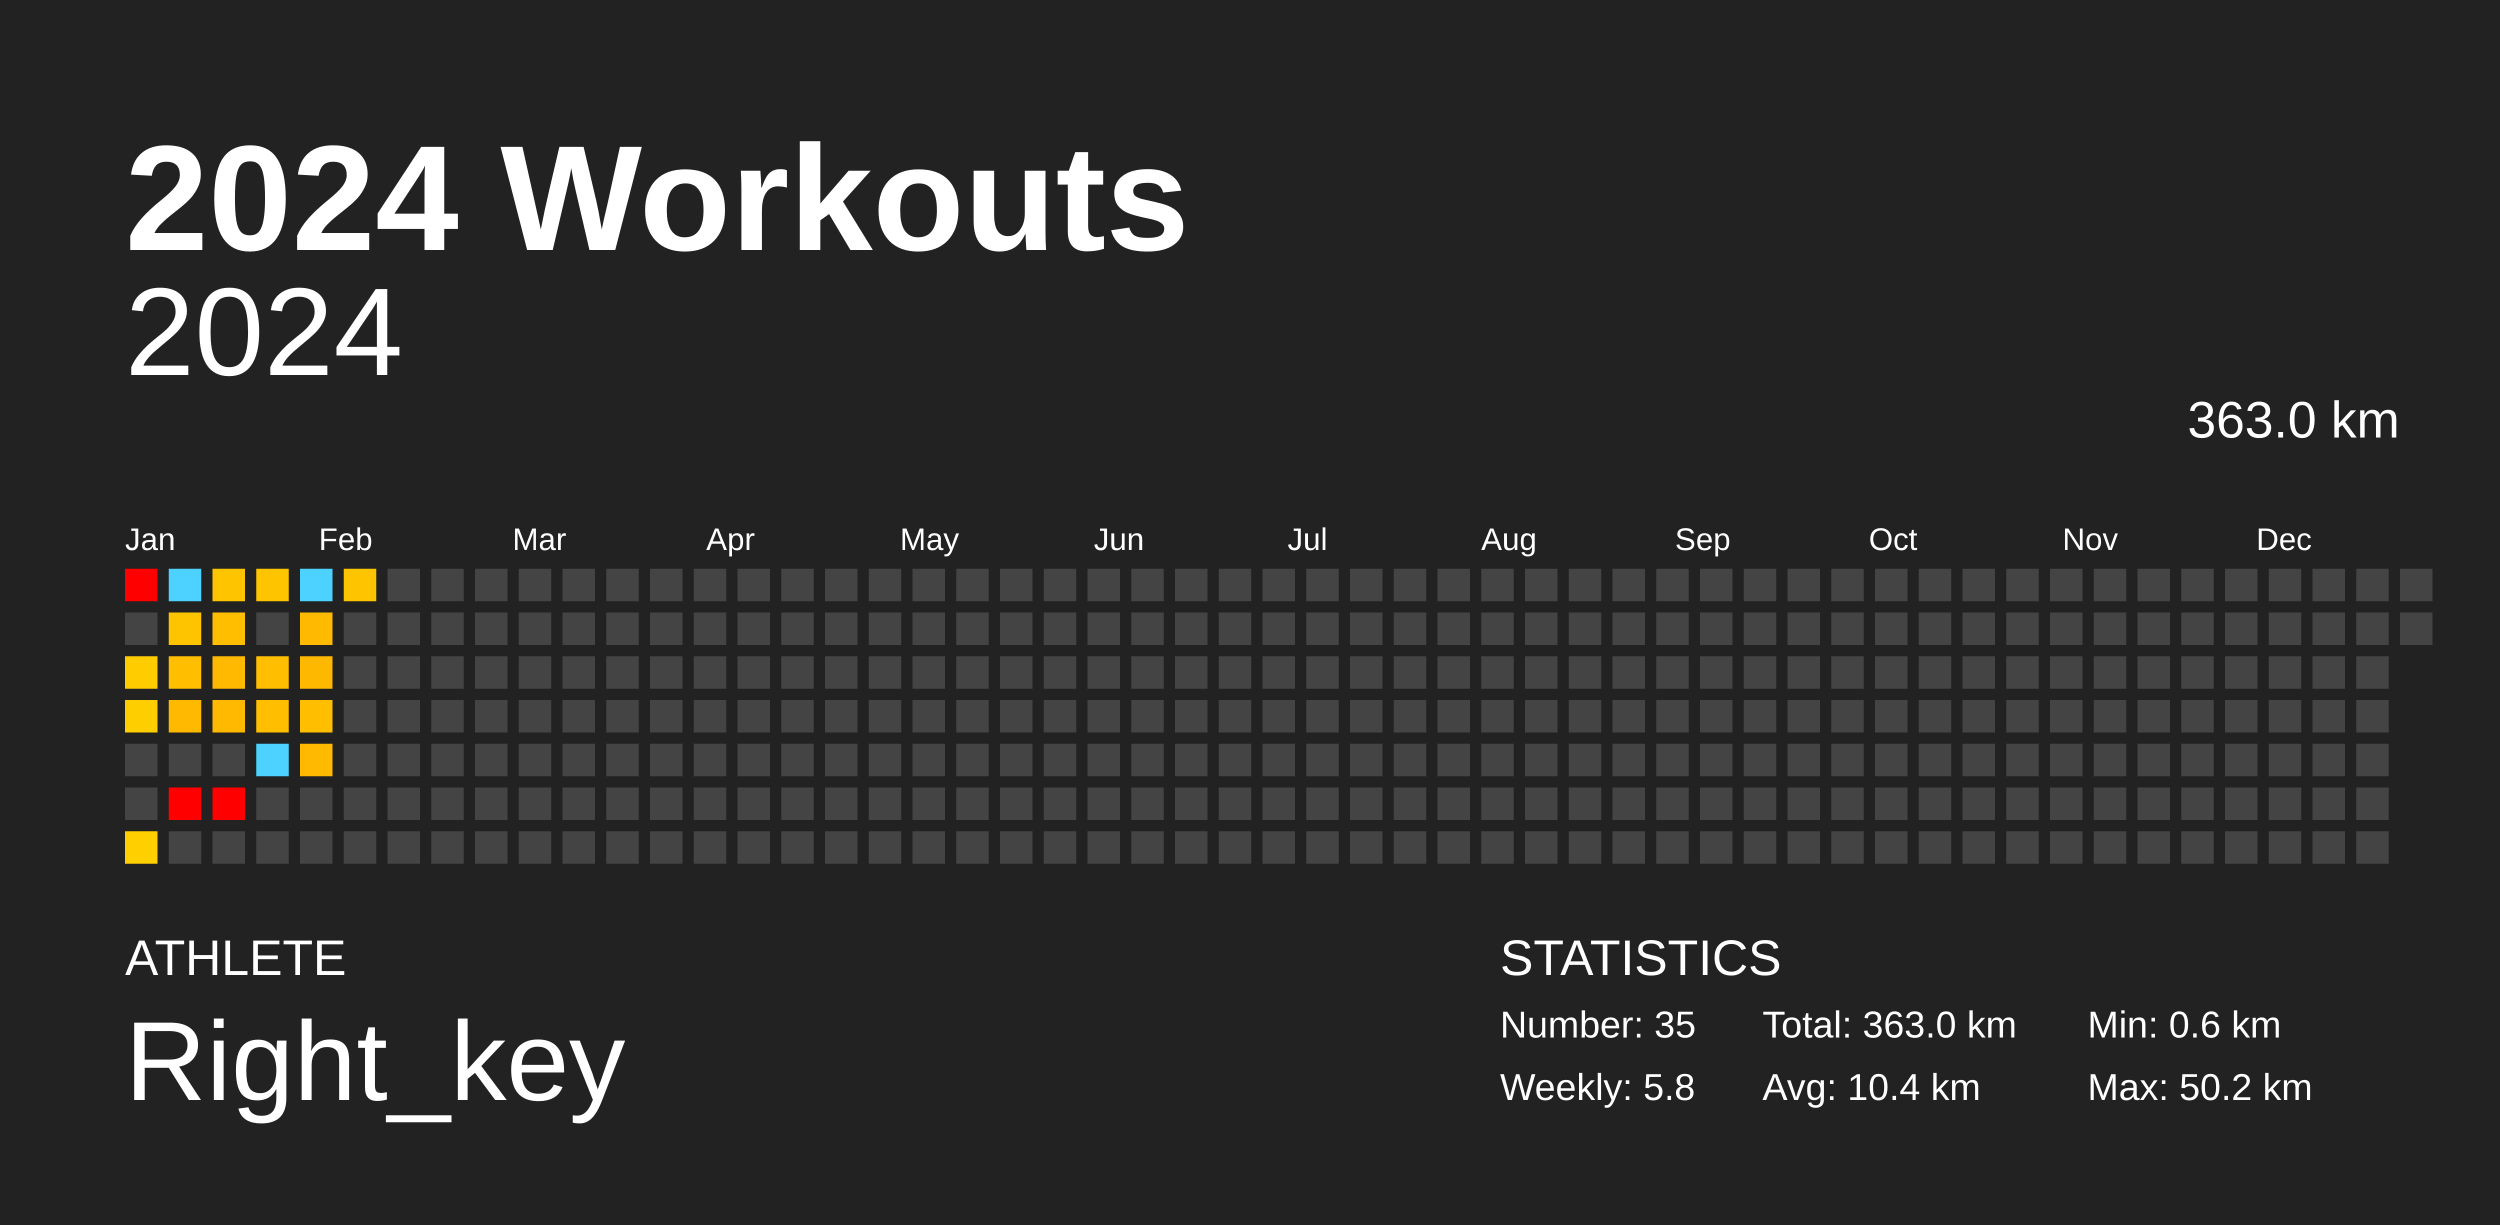
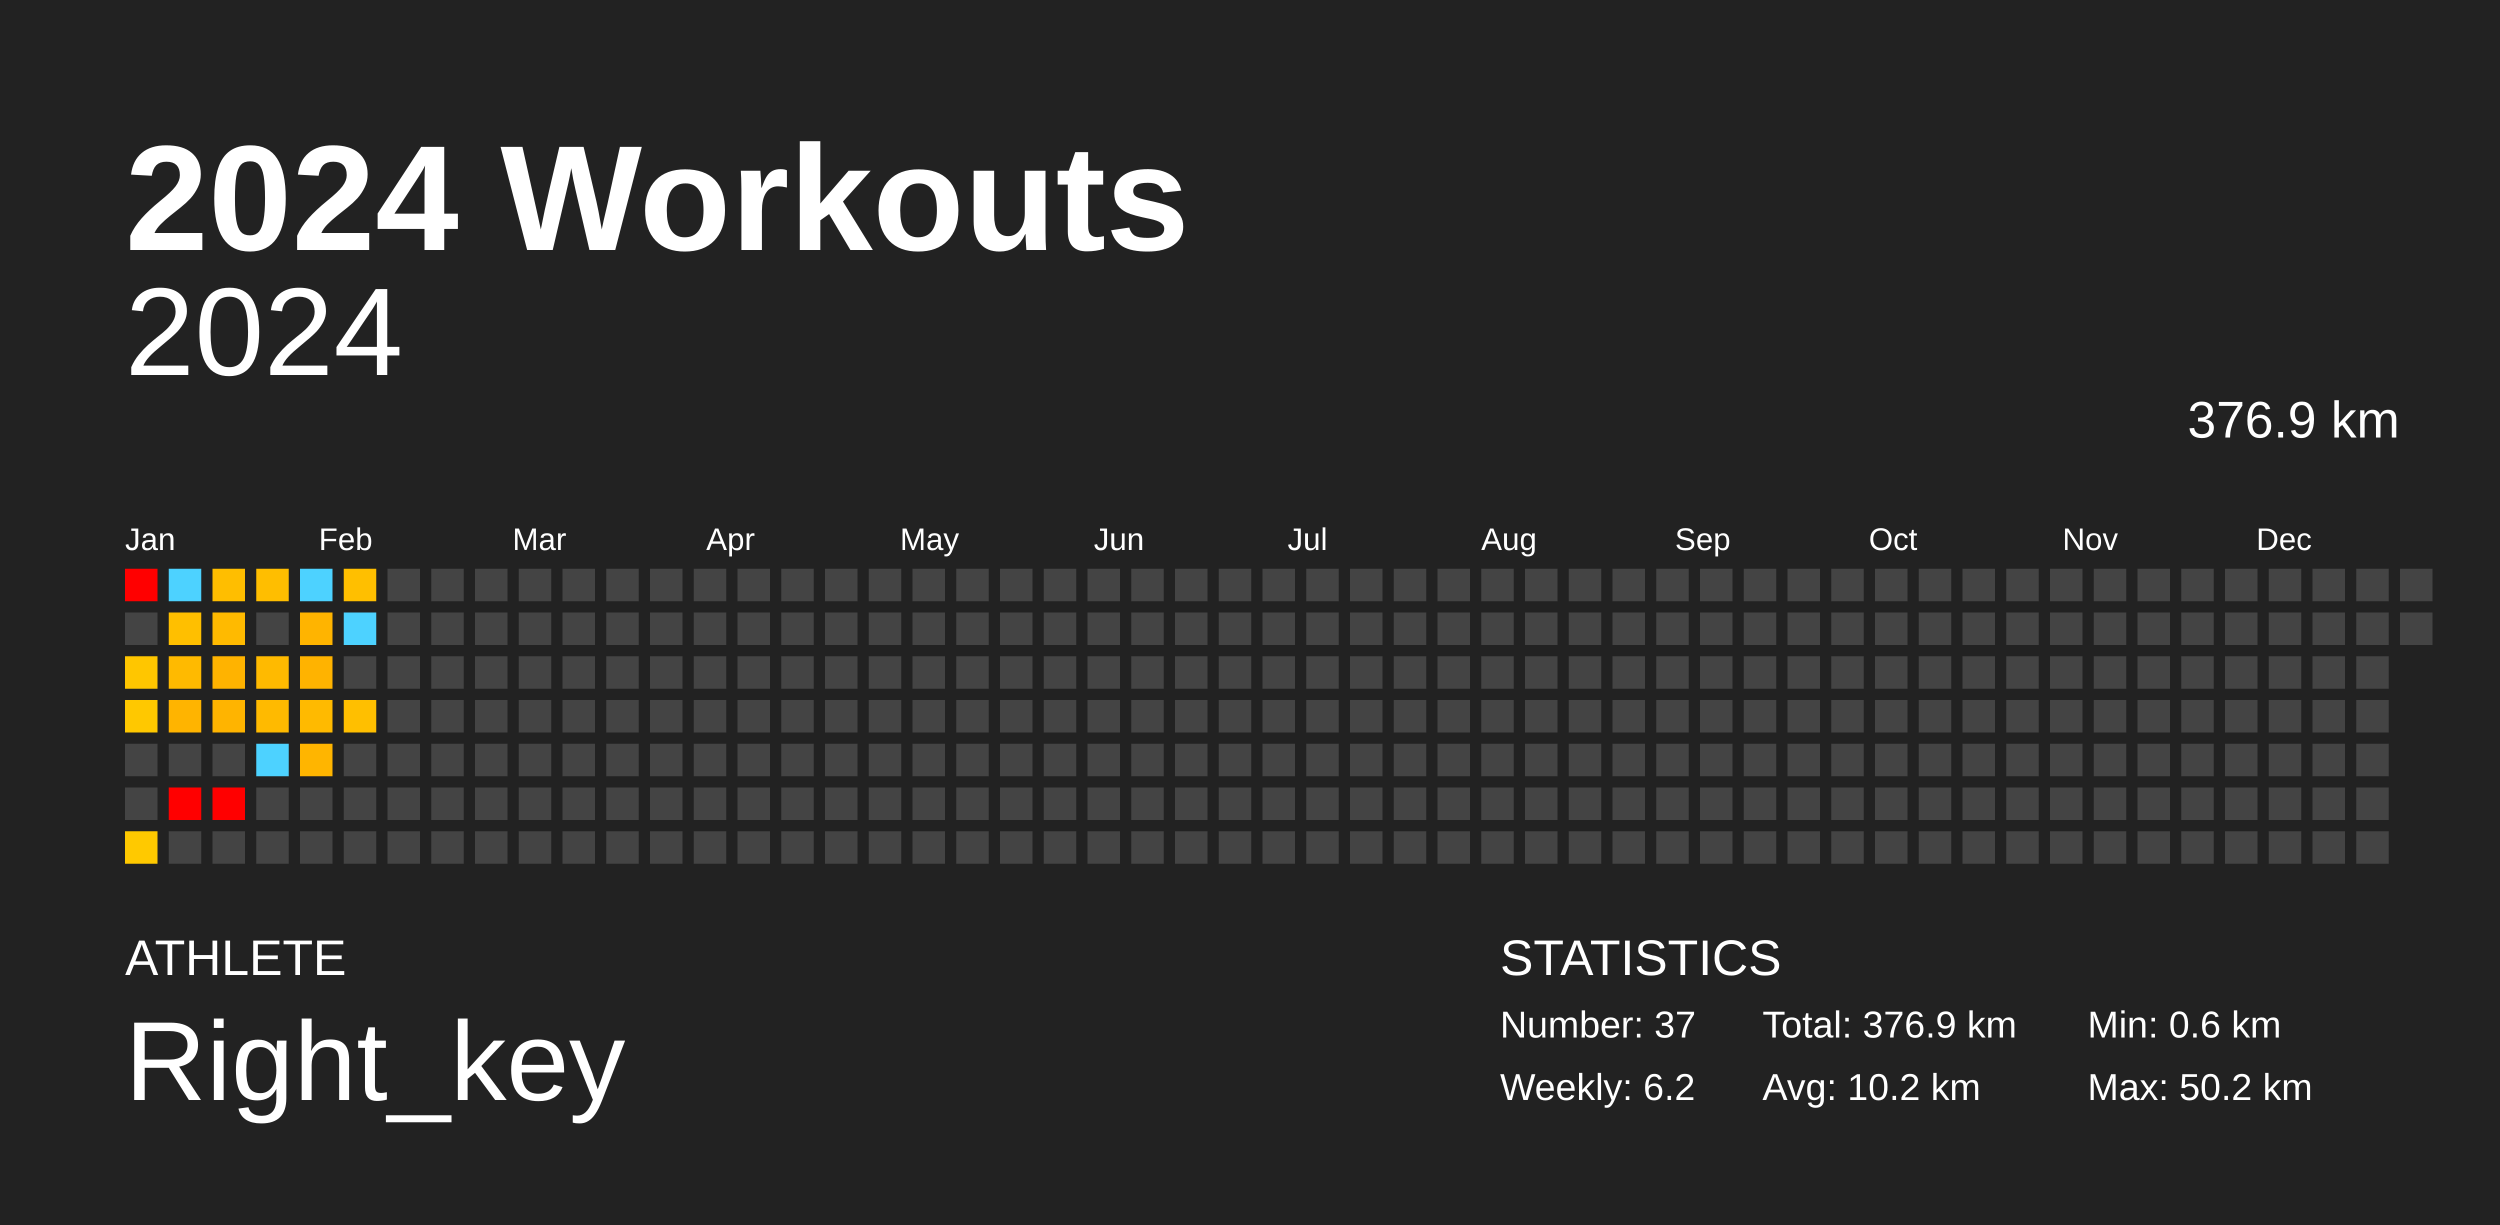
<svg xmlns="http://www.w3.org/2000/svg" baseProfile="full" height="98mm" version="1.1" viewBox="0,0,200,98" width="200mm">
  <defs />
  <rect fill="#222222" height="98" width="200" x="0" y="0" />
  <text fill="#FFFFFF" style="font-size:12px; font-family:Arial; font-weight:bold;" x="10" y="20">2024 Workouts</text>
  <text fill="#FFFFFF" style="font-size:4px; font-family:Arial" x="10" y="78">ATHLETE</text>
  <text fill="#FFFFFF" style="font-size:9px; font-family:Arial" x="10" y="88">Right_key</text>
  <text fill="#FFFFFF" style="font-size:4px; font-family:Arial" x="120" y="78">STATISTICS</text>
-   <text fill="#FFFFFF" style="font-size:3px; font-family:Arial" x="120" y="83">Number: 35</text>
-   <text fill="#FFFFFF" style="font-size:3px; font-family:Arial" x="120" y="88">Weekly: 5.8</text>
-   <text fill="#FFFFFF" style="font-size:3px; font-family:Arial" x="141" y="83">Total: 363.0 km</text>
-   <text fill="#FFFFFF" style="font-size:3px; font-family:Arial" x="141" y="88">Avg: 10.4 km</text>
+   <text fill="#FFFFFF" style="font-size:3px; font-family:Arial" x="120" y="83">Number: 37</text>
+   <text fill="#FFFFFF" style="font-size:3px; font-family:Arial" x="120" y="88">Weekly: 6.2</text>
+   <text fill="#FFFFFF" style="font-size:3px; font-family:Arial" x="141" y="83">Total: 376.9 km</text>
+   <text fill="#FFFFFF" style="font-size:3px; font-family:Arial" x="141" y="88">Avg: 10.2 km</text>
  <text fill="#FFFFFF" style="font-size:3px; font-family:Arial" x="167" y="83">Min: 0.6 km</text>
  <text fill="#FFFFFF" style="font-size:3px; font-family:Arial" x="167" y="88">Max: 50.2 km</text>
  <text alignment-baseline="hanging" fill="#FFFFFF" style="font-size:10.0px; font-family:Arial;" x="10" y="30">2024</text>
-   <text alignment-baseline="hanging" fill="#FFFFFF" style="font-size:4.125px; font-family:Arial;" x="175" y="35">363.0 km</text>
+   <text alignment-baseline="hanging" fill="#FFFFFF" style="font-size:4.125px; font-family:Arial;" x="175" y="35">376.9 km</text>
  <text fill="#FFFFFF" style="font-size:2.5px; font-family:Arial" x="10.0" y="44">Jan</text>
  <text fill="#FFFFFF" style="font-size:2.5px; font-family:Arial" x="25.5" y="44">Feb</text>
  <text fill="#FFFFFF" style="font-size:2.5px; font-family:Arial" x="41.0" y="44">Mar</text>
  <text fill="#FFFFFF" style="font-size:2.5px; font-family:Arial" x="56.5" y="44">Apr</text>
  <text fill="#FFFFFF" style="font-size:2.5px; font-family:Arial" x="72.0" y="44">May</text>
  <text fill="#FFFFFF" style="font-size:2.5px; font-family:Arial" x="87.5" y="44">Jun</text>
  <text fill="#FFFFFF" style="font-size:2.5px; font-family:Arial" x="103.0" y="44">Jul</text>
  <text fill="#FFFFFF" style="font-size:2.5px; font-family:Arial" x="118.5" y="44">Aug</text>
  <text fill="#FFFFFF" style="font-size:2.5px; font-family:Arial" x="134.0" y="44">Sep</text>
  <text fill="#FFFFFF" style="font-size:2.5px; font-family:Arial" x="149.5" y="44">Oct</text>
  <text fill="#FFFFFF" style="font-size:2.5px; font-family:Arial" x="165.0" y="44">Nov</text>
  <text fill="#FFFFFF" style="font-size:2.5px; font-family:Arial" x="180.5" y="44">Dec</text>
  <rect fill="red" height="2.6" width="2.6" x="10.0" y="45.5" />
  <rect fill="#444444" height="2.6" width="2.6" x="10.0" y="49.0" />
-   <rect fill="#ffcc00" height="2.6" width="2.6" x="10.0" y="52.5" />
-   <rect fill="#ffce00" height="2.6" width="2.6" x="10.0" y="56.0" />
+   <rect fill="#ffc600" height="2.6" width="2.6" x="10.0" y="52.5" />
+   <rect fill="#ffc800" height="2.6" width="2.6" x="10.0" y="56.0" />
  <rect fill="#444444" height="2.6" width="2.6" x="10.0" y="59.5" />
  <rect fill="#444444" height="2.6" width="2.6" x="10.0" y="63.0" />
-   <rect fill="#ffcf00" height="2.6" width="2.6" x="10.0" y="66.5" />
+   <rect fill="#ffc900" height="2.6" width="2.6" x="10.0" y="66.5" />
  <rect fill="#4dd2ff" height="2.6" width="2.6" x="13.5" y="45.5" />
-   <rect fill="#ffc400" height="2.6" width="2.6" x="13.5" y="49.0" />
-   <rect fill="#ffbf00" height="2.6" width="2.6" x="13.5" y="52.5" />
-   <rect fill="#ffba00" height="2.6" width="2.6" x="13.5" y="56.0" />
+   <rect fill="#ffbf00" height="2.6" width="2.6" x="13.5" y="49.0" />
+   <rect fill="#ffba00" height="2.6" width="2.6" x="13.5" y="52.5" />
+   <rect fill="#ffb400" height="2.6" width="2.6" x="13.5" y="56.0" />
  <rect fill="#444444" height="2.6" width="2.6" x="13.5" y="59.5" />
  <rect fill="red" height="2.6" width="2.6" x="13.5" y="63.0" />
  <rect fill="#444444" height="2.6" width="2.6" x="13.5" y="66.5" />
-   <rect fill="#ffc400" height="2.6" width="2.6" x="17.0" y="45.5" />
-   <rect fill="#ffbf00" height="2.6" width="2.6" x="17.0" y="49.0" />
-   <rect fill="#ffb900" height="2.6" width="2.6" x="17.0" y="52.5" />
-   <rect fill="#ffb900" height="2.6" width="2.6" x="17.0" y="56.0" />
+   <rect fill="#ffbe00" height="2.6" width="2.6" x="17.0" y="45.5" />
+   <rect fill="#ffba00" height="2.6" width="2.6" x="17.0" y="49.0" />
+   <rect fill="#ffb300" height="2.6" width="2.6" x="17.0" y="52.5" />
+   <rect fill="#ffb400" height="2.6" width="2.6" x="17.0" y="56.0" />
  <rect fill="#444444" height="2.6" width="2.6" x="17.0" y="59.5" />
  <rect fill="red" height="2.6" width="2.6" x="17.0" y="63.0" />
  <rect fill="#444444" height="2.6" width="2.6" x="17.0" y="66.5" />
-   <rect fill="#ffc400" height="2.6" width="2.6" x="20.5" y="45.5" />
+   <rect fill="#ffbe00" height="2.6" width="2.6" x="20.5" y="45.5" />
  <rect fill="#444444" height="2.6" width="2.6" x="20.5" y="49.0" />
-   <rect fill="#ffbf00" height="2.6" width="2.6" x="20.5" y="52.5" />
-   <rect fill="#ffbf00" height="2.6" width="2.6" x="20.5" y="56.0" />
+   <rect fill="#ffba00" height="2.6" width="2.6" x="20.5" y="52.5" />
+   <rect fill="#ffba00" height="2.6" width="2.6" x="20.5" y="56.0" />
  <rect fill="#4dd2ff" height="2.6" width="2.6" x="20.5" y="59.5" />
  <rect fill="#444444" height="2.6" width="2.6" x="20.5" y="63.0" />
  <rect fill="#444444" height="2.6" width="2.6" x="20.5" y="66.5" />
  <rect fill="#4dd2ff" height="2.6" width="2.6" x="24.0" y="45.5" />
-   <rect fill="#ffba00" height="2.6" width="2.6" x="24.0" y="49.0" />
-   <rect fill="#ffb800" height="2.6" width="2.6" x="24.0" y="52.5" />
-   <rect fill="#ffbf00" height="2.6" width="2.6" x="24.0" y="56.0" />
-   <rect fill="#ffba00" height="2.6" width="2.6" x="24.0" y="59.5" />
+   <rect fill="#ffb400" height="2.6" width="2.6" x="24.0" y="49.0" />
+   <rect fill="#ffb300" height="2.6" width="2.6" x="24.0" y="52.5" />
+   <rect fill="#ffba00" height="2.6" width="2.6" x="24.0" y="56.0" />
+   <rect fill="#ffb500" height="2.6" width="2.6" x="24.0" y="59.5" />
  <rect fill="#444444" height="2.6" width="2.6" x="24.0" y="63.0" />
  <rect fill="#444444" height="2.6" width="2.6" x="24.0" y="66.5" />
-   <rect fill="#ffc400" height="2.6" width="2.6" x="27.5" y="45.5" />
-   <rect fill="#444444" height="2.6" width="2.6" x="27.5" y="49.0" />
+   <rect fill="#ffbf00" height="2.6" width="2.6" x="27.5" y="45.5" />
+   <rect fill="#4dd2ff" height="2.6" width="2.6" x="27.5" y="49.0" />
  <rect fill="#444444" height="2.6" width="2.6" x="27.5" y="52.5" />
-   <rect fill="#444444" height="2.6" width="2.6" x="27.5" y="56.0" />
+   <rect fill="#ffbf00" height="2.6" width="2.6" x="27.5" y="56.0" />
  <rect fill="#444444" height="2.6" width="2.6" x="27.5" y="59.5" />
  <rect fill="#444444" height="2.6" width="2.6" x="27.5" y="63.0" />
  <rect fill="#444444" height="2.6" width="2.6" x="27.5" y="66.5" />
  <rect fill="#444444" height="2.6" width="2.6" x="31.0" y="45.5" />
  <rect fill="#444444" height="2.6" width="2.6" x="31.0" y="49.0" />
  <rect fill="#444444" height="2.6" width="2.6" x="31.0" y="52.5" />
  <rect fill="#444444" height="2.6" width="2.6" x="31.0" y="56.0" />
  <rect fill="#444444" height="2.6" width="2.6" x="31.0" y="59.5" />
  <rect fill="#444444" height="2.6" width="2.6" x="31.0" y="63.0" />
  <rect fill="#444444" height="2.6" width="2.6" x="31.0" y="66.5" />
  <rect fill="#444444" height="2.6" width="2.6" x="34.5" y="45.5" />
  <rect fill="#444444" height="2.6" width="2.6" x="34.5" y="49.0" />
  <rect fill="#444444" height="2.6" width="2.6" x="34.5" y="52.5" />
  <rect fill="#444444" height="2.6" width="2.6" x="34.5" y="56.0" />
  <rect fill="#444444" height="2.6" width="2.6" x="34.5" y="59.5" />
  <rect fill="#444444" height="2.6" width="2.6" x="34.5" y="63.0" />
  <rect fill="#444444" height="2.6" width="2.6" x="34.5" y="66.5" />
  <rect fill="#444444" height="2.6" width="2.6" x="38.0" y="45.5" />
  <rect fill="#444444" height="2.6" width="2.6" x="38.0" y="49.0" />
  <rect fill="#444444" height="2.6" width="2.6" x="38.0" y="52.5" />
  <rect fill="#444444" height="2.6" width="2.6" x="38.0" y="56.0" />
  <rect fill="#444444" height="2.6" width="2.6" x="38.0" y="59.5" />
  <rect fill="#444444" height="2.6" width="2.6" x="38.0" y="63.0" />
  <rect fill="#444444" height="2.6" width="2.6" x="38.0" y="66.5" />
  <rect fill="#444444" height="2.6" width="2.6" x="41.5" y="45.5" />
  <rect fill="#444444" height="2.6" width="2.6" x="41.5" y="49.0" />
  <rect fill="#444444" height="2.6" width="2.6" x="41.5" y="52.5" />
  <rect fill="#444444" height="2.6" width="2.6" x="41.5" y="56.0" />
  <rect fill="#444444" height="2.6" width="2.6" x="41.5" y="59.5" />
  <rect fill="#444444" height="2.6" width="2.6" x="41.5" y="63.0" />
  <rect fill="#444444" height="2.6" width="2.6" x="41.5" y="66.5" />
  <rect fill="#444444" height="2.6" width="2.6" x="45.0" y="45.5" />
  <rect fill="#444444" height="2.6" width="2.6" x="45.0" y="49.0" />
  <rect fill="#444444" height="2.6" width="2.6" x="45.0" y="52.5" />
  <rect fill="#444444" height="2.6" width="2.6" x="45.0" y="56.0" />
  <rect fill="#444444" height="2.6" width="2.6" x="45.0" y="59.5" />
  <rect fill="#444444" height="2.6" width="2.6" x="45.0" y="63.0" />
  <rect fill="#444444" height="2.6" width="2.6" x="45.0" y="66.5" />
  <rect fill="#444444" height="2.6" width="2.6" x="48.5" y="45.5" />
  <rect fill="#444444" height="2.6" width="2.6" x="48.5" y="49.0" />
  <rect fill="#444444" height="2.6" width="2.6" x="48.5" y="52.5" />
  <rect fill="#444444" height="2.6" width="2.6" x="48.5" y="56.0" />
  <rect fill="#444444" height="2.6" width="2.6" x="48.5" y="59.5" />
  <rect fill="#444444" height="2.6" width="2.6" x="48.5" y="63.0" />
  <rect fill="#444444" height="2.6" width="2.6" x="48.5" y="66.5" />
  <rect fill="#444444" height="2.6" width="2.6" x="52.0" y="45.5" />
  <rect fill="#444444" height="2.6" width="2.6" x="52.0" y="49.0" />
  <rect fill="#444444" height="2.6" width="2.6" x="52.0" y="52.5" />
  <rect fill="#444444" height="2.6" width="2.6" x="52.0" y="56.0" />
  <rect fill="#444444" height="2.6" width="2.6" x="52.0" y="59.5" />
  <rect fill="#444444" height="2.6" width="2.6" x="52.0" y="63.0" />
  <rect fill="#444444" height="2.6" width="2.6" x="52.0" y="66.5" />
  <rect fill="#444444" height="2.6" width="2.6" x="55.5" y="45.5" />
  <rect fill="#444444" height="2.6" width="2.6" x="55.5" y="49.0" />
  <rect fill="#444444" height="2.6" width="2.6" x="55.5" y="52.5" />
  <rect fill="#444444" height="2.6" width="2.6" x="55.5" y="56.0" />
  <rect fill="#444444" height="2.6" width="2.6" x="55.5" y="59.5" />
  <rect fill="#444444" height="2.6" width="2.6" x="55.5" y="63.0" />
  <rect fill="#444444" height="2.6" width="2.6" x="55.5" y="66.5" />
  <rect fill="#444444" height="2.6" width="2.6" x="59.0" y="45.5" />
  <rect fill="#444444" height="2.6" width="2.6" x="59.0" y="49.0" />
  <rect fill="#444444" height="2.6" width="2.6" x="59.0" y="52.5" />
  <rect fill="#444444" height="2.6" width="2.6" x="59.0" y="56.0" />
  <rect fill="#444444" height="2.6" width="2.6" x="59.0" y="59.5" />
  <rect fill="#444444" height="2.6" width="2.6" x="59.0" y="63.0" />
  <rect fill="#444444" height="2.6" width="2.6" x="59.0" y="66.5" />
  <rect fill="#444444" height="2.6" width="2.6" x="62.5" y="45.5" />
  <rect fill="#444444" height="2.6" width="2.6" x="62.5" y="49.0" />
  <rect fill="#444444" height="2.6" width="2.6" x="62.5" y="52.5" />
  <rect fill="#444444" height="2.6" width="2.6" x="62.5" y="56.0" />
  <rect fill="#444444" height="2.6" width="2.6" x="62.5" y="59.5" />
  <rect fill="#444444" height="2.6" width="2.6" x="62.5" y="63.0" />
  <rect fill="#444444" height="2.6" width="2.6" x="62.5" y="66.5" />
  <rect fill="#444444" height="2.6" width="2.6" x="66.0" y="45.5" />
  <rect fill="#444444" height="2.6" width="2.6" x="66.0" y="49.0" />
  <rect fill="#444444" height="2.6" width="2.6" x="66.0" y="52.5" />
  <rect fill="#444444" height="2.6" width="2.6" x="66.0" y="56.0" />
  <rect fill="#444444" height="2.6" width="2.6" x="66.0" y="59.5" />
  <rect fill="#444444" height="2.6" width="2.6" x="66.0" y="63.0" />
  <rect fill="#444444" height="2.6" width="2.6" x="66.0" y="66.5" />
  <rect fill="#444444" height="2.6" width="2.6" x="69.5" y="45.5" />
  <rect fill="#444444" height="2.6" width="2.6" x="69.5" y="49.0" />
  <rect fill="#444444" height="2.6" width="2.6" x="69.5" y="52.5" />
  <rect fill="#444444" height="2.6" width="2.6" x="69.5" y="56.0" />
  <rect fill="#444444" height="2.6" width="2.6" x="69.5" y="59.5" />
  <rect fill="#444444" height="2.6" width="2.6" x="69.5" y="63.0" />
  <rect fill="#444444" height="2.6" width="2.6" x="69.5" y="66.5" />
  <rect fill="#444444" height="2.6" width="2.6" x="73.0" y="45.5" />
  <rect fill="#444444" height="2.6" width="2.6" x="73.0" y="49.0" />
  <rect fill="#444444" height="2.6" width="2.6" x="73.0" y="52.5" />
  <rect fill="#444444" height="2.6" width="2.6" x="73.0" y="56.0" />
  <rect fill="#444444" height="2.6" width="2.6" x="73.0" y="59.5" />
  <rect fill="#444444" height="2.6" width="2.6" x="73.0" y="63.0" />
  <rect fill="#444444" height="2.6" width="2.6" x="73.0" y="66.5" />
  <rect fill="#444444" height="2.6" width="2.6" x="76.5" y="45.5" />
  <rect fill="#444444" height="2.6" width="2.6" x="76.5" y="49.0" />
  <rect fill="#444444" height="2.6" width="2.6" x="76.5" y="52.5" />
  <rect fill="#444444" height="2.6" width="2.6" x="76.5" y="56.0" />
  <rect fill="#444444" height="2.6" width="2.6" x="76.5" y="59.5" />
  <rect fill="#444444" height="2.6" width="2.6" x="76.5" y="63.0" />
  <rect fill="#444444" height="2.6" width="2.6" x="76.5" y="66.5" />
  <rect fill="#444444" height="2.6" width="2.6" x="80.0" y="45.5" />
  <rect fill="#444444" height="2.6" width="2.6" x="80.0" y="49.0" />
  <rect fill="#444444" height="2.6" width="2.6" x="80.0" y="52.5" />
  <rect fill="#444444" height="2.6" width="2.6" x="80.0" y="56.0" />
  <rect fill="#444444" height="2.6" width="2.6" x="80.0" y="59.5" />
  <rect fill="#444444" height="2.6" width="2.6" x="80.0" y="63.0" />
  <rect fill="#444444" height="2.6" width="2.6" x="80.0" y="66.5" />
  <rect fill="#444444" height="2.6" width="2.6" x="83.5" y="45.5" />
  <rect fill="#444444" height="2.6" width="2.6" x="83.5" y="49.0" />
  <rect fill="#444444" height="2.6" width="2.6" x="83.5" y="52.5" />
  <rect fill="#444444" height="2.6" width="2.6" x="83.5" y="56.0" />
  <rect fill="#444444" height="2.6" width="2.6" x="83.5" y="59.5" />
  <rect fill="#444444" height="2.6" width="2.6" x="83.5" y="63.0" />
  <rect fill="#444444" height="2.6" width="2.6" x="83.5" y="66.5" />
  <rect fill="#444444" height="2.6" width="2.6" x="87.0" y="45.5" />
  <rect fill="#444444" height="2.6" width="2.6" x="87.0" y="49.0" />
  <rect fill="#444444" height="2.6" width="2.6" x="87.0" y="52.5" />
  <rect fill="#444444" height="2.6" width="2.6" x="87.0" y="56.0" />
  <rect fill="#444444" height="2.6" width="2.6" x="87.0" y="59.5" />
  <rect fill="#444444" height="2.6" width="2.6" x="87.0" y="63.0" />
  <rect fill="#444444" height="2.6" width="2.6" x="87.0" y="66.5" />
  <rect fill="#444444" height="2.6" width="2.6" x="90.5" y="45.5" />
  <rect fill="#444444" height="2.6" width="2.6" x="90.5" y="49.0" />
  <rect fill="#444444" height="2.6" width="2.6" x="90.5" y="52.5" />
  <rect fill="#444444" height="2.6" width="2.6" x="90.5" y="56.0" />
  <rect fill="#444444" height="2.6" width="2.6" x="90.5" y="59.5" />
  <rect fill="#444444" height="2.6" width="2.6" x="90.5" y="63.0" />
  <rect fill="#444444" height="2.6" width="2.6" x="90.5" y="66.5" />
  <rect fill="#444444" height="2.6" width="2.6" x="94.0" y="45.5" />
  <rect fill="#444444" height="2.6" width="2.6" x="94.0" y="49.0" />
  <rect fill="#444444" height="2.6" width="2.6" x="94.0" y="52.5" />
  <rect fill="#444444" height="2.6" width="2.6" x="94.0" y="56.0" />
  <rect fill="#444444" height="2.6" width="2.6" x="94.0" y="59.5" />
  <rect fill="#444444" height="2.6" width="2.6" x="94.0" y="63.0" />
  <rect fill="#444444" height="2.6" width="2.6" x="94.0" y="66.5" />
  <rect fill="#444444" height="2.6" width="2.6" x="97.5" y="45.5" />
  <rect fill="#444444" height="2.6" width="2.6" x="97.5" y="49.0" />
  <rect fill="#444444" height="2.6" width="2.6" x="97.5" y="52.5" />
  <rect fill="#444444" height="2.6" width="2.6" x="97.5" y="56.0" />
  <rect fill="#444444" height="2.6" width="2.6" x="97.5" y="59.5" />
  <rect fill="#444444" height="2.6" width="2.6" x="97.5" y="63.0" />
  <rect fill="#444444" height="2.6" width="2.6" x="97.5" y="66.5" />
  <rect fill="#444444" height="2.6" width="2.6" x="101.0" y="45.5" />
  <rect fill="#444444" height="2.6" width="2.6" x="101.0" y="49.0" />
  <rect fill="#444444" height="2.6" width="2.6" x="101.0" y="52.5" />
  <rect fill="#444444" height="2.6" width="2.6" x="101.0" y="56.0" />
  <rect fill="#444444" height="2.6" width="2.6" x="101.0" y="59.5" />
  <rect fill="#444444" height="2.6" width="2.6" x="101.0" y="63.0" />
  <rect fill="#444444" height="2.6" width="2.6" x="101.0" y="66.5" />
  <rect fill="#444444" height="2.6" width="2.6" x="104.5" y="45.5" />
  <rect fill="#444444" height="2.6" width="2.6" x="104.5" y="49.0" />
  <rect fill="#444444" height="2.6" width="2.6" x="104.5" y="52.5" />
  <rect fill="#444444" height="2.6" width="2.6" x="104.5" y="56.0" />
  <rect fill="#444444" height="2.6" width="2.6" x="104.5" y="59.5" />
  <rect fill="#444444" height="2.6" width="2.6" x="104.5" y="63.0" />
  <rect fill="#444444" height="2.6" width="2.6" x="104.5" y="66.5" />
  <rect fill="#444444" height="2.6" width="2.6" x="108.0" y="45.5" />
  <rect fill="#444444" height="2.6" width="2.6" x="108.0" y="49.0" />
  <rect fill="#444444" height="2.6" width="2.6" x="108.0" y="52.5" />
  <rect fill="#444444" height="2.6" width="2.6" x="108.0" y="56.0" />
  <rect fill="#444444" height="2.6" width="2.6" x="108.0" y="59.5" />
  <rect fill="#444444" height="2.6" width="2.6" x="108.0" y="63.0" />
  <rect fill="#444444" height="2.6" width="2.6" x="108.0" y="66.5" />
  <rect fill="#444444" height="2.6" width="2.6" x="111.5" y="45.5" />
  <rect fill="#444444" height="2.6" width="2.6" x="111.5" y="49.0" />
  <rect fill="#444444" height="2.6" width="2.6" x="111.5" y="52.5" />
  <rect fill="#444444" height="2.6" width="2.6" x="111.5" y="56.0" />
  <rect fill="#444444" height="2.6" width="2.6" x="111.5" y="59.5" />
  <rect fill="#444444" height="2.6" width="2.6" x="111.5" y="63.0" />
  <rect fill="#444444" height="2.6" width="2.6" x="111.5" y="66.5" />
  <rect fill="#444444" height="2.6" width="2.6" x="115.0" y="45.5" />
  <rect fill="#444444" height="2.6" width="2.6" x="115.0" y="49.0" />
  <rect fill="#444444" height="2.6" width="2.6" x="115.0" y="52.5" />
  <rect fill="#444444" height="2.6" width="2.6" x="115.0" y="56.0" />
  <rect fill="#444444" height="2.6" width="2.6" x="115.0" y="59.5" />
  <rect fill="#444444" height="2.6" width="2.6" x="115.0" y="63.0" />
  <rect fill="#444444" height="2.6" width="2.6" x="115.0" y="66.5" />
  <rect fill="#444444" height="2.6" width="2.6" x="118.5" y="45.5" />
  <rect fill="#444444" height="2.6" width="2.6" x="118.5" y="49.0" />
  <rect fill="#444444" height="2.6" width="2.6" x="118.5" y="52.5" />
  <rect fill="#444444" height="2.6" width="2.6" x="118.5" y="56.0" />
  <rect fill="#444444" height="2.6" width="2.6" x="118.5" y="59.5" />
  <rect fill="#444444" height="2.6" width="2.6" x="118.5" y="63.0" />
  <rect fill="#444444" height="2.6" width="2.6" x="118.5" y="66.5" />
  <rect fill="#444444" height="2.6" width="2.6" x="122.0" y="45.5" />
  <rect fill="#444444" height="2.6" width="2.6" x="122.0" y="49.0" />
  <rect fill="#444444" height="2.6" width="2.6" x="122.0" y="52.5" />
  <rect fill="#444444" height="2.6" width="2.6" x="122.0" y="56.0" />
  <rect fill="#444444" height="2.6" width="2.6" x="122.0" y="59.5" />
  <rect fill="#444444" height="2.6" width="2.6" x="122.0" y="63.0" />
  <rect fill="#444444" height="2.6" width="2.6" x="122.0" y="66.5" />
  <rect fill="#444444" height="2.6" width="2.6" x="125.5" y="45.5" />
  <rect fill="#444444" height="2.6" width="2.6" x="125.5" y="49.0" />
  <rect fill="#444444" height="2.6" width="2.6" x="125.5" y="52.5" />
  <rect fill="#444444" height="2.6" width="2.6" x="125.5" y="56.0" />
  <rect fill="#444444" height="2.6" width="2.6" x="125.5" y="59.5" />
  <rect fill="#444444" height="2.6" width="2.6" x="125.5" y="63.0" />
  <rect fill="#444444" height="2.6" width="2.6" x="125.5" y="66.5" />
  <rect fill="#444444" height="2.6" width="2.6" x="129.0" y="45.5" />
  <rect fill="#444444" height="2.6" width="2.6" x="129.0" y="49.0" />
  <rect fill="#444444" height="2.6" width="2.6" x="129.0" y="52.5" />
  <rect fill="#444444" height="2.6" width="2.6" x="129.0" y="56.0" />
  <rect fill="#444444" height="2.6" width="2.6" x="129.0" y="59.5" />
  <rect fill="#444444" height="2.6" width="2.6" x="129.0" y="63.0" />
  <rect fill="#444444" height="2.6" width="2.6" x="129.0" y="66.5" />
  <rect fill="#444444" height="2.6" width="2.6" x="132.5" y="45.5" />
  <rect fill="#444444" height="2.6" width="2.6" x="132.5" y="49.0" />
  <rect fill="#444444" height="2.6" width="2.6" x="132.5" y="52.5" />
  <rect fill="#444444" height="2.6" width="2.6" x="132.5" y="56.0" />
  <rect fill="#444444" height="2.6" width="2.6" x="132.5" y="59.5" />
  <rect fill="#444444" height="2.6" width="2.6" x="132.5" y="63.0" />
  <rect fill="#444444" height="2.6" width="2.6" x="132.5" y="66.5" />
  <rect fill="#444444" height="2.6" width="2.6" x="136.0" y="45.5" />
  <rect fill="#444444" height="2.6" width="2.6" x="136.0" y="49.0" />
  <rect fill="#444444" height="2.6" width="2.6" x="136.0" y="52.5" />
  <rect fill="#444444" height="2.6" width="2.6" x="136.0" y="56.0" />
  <rect fill="#444444" height="2.6" width="2.6" x="136.0" y="59.5" />
  <rect fill="#444444" height="2.6" width="2.6" x="136.0" y="63.0" />
  <rect fill="#444444" height="2.6" width="2.6" x="136.0" y="66.5" />
  <rect fill="#444444" height="2.6" width="2.6" x="139.5" y="45.5" />
  <rect fill="#444444" height="2.6" width="2.6" x="139.5" y="49.0" />
  <rect fill="#444444" height="2.6" width="2.6" x="139.5" y="52.5" />
  <rect fill="#444444" height="2.6" width="2.6" x="139.5" y="56.0" />
  <rect fill="#444444" height="2.6" width="2.6" x="139.5" y="59.5" />
  <rect fill="#444444" height="2.6" width="2.6" x="139.5" y="63.0" />
  <rect fill="#444444" height="2.6" width="2.6" x="139.5" y="66.5" />
  <rect fill="#444444" height="2.6" width="2.6" x="143.0" y="45.5" />
  <rect fill="#444444" height="2.6" width="2.6" x="143.0" y="49.0" />
  <rect fill="#444444" height="2.6" width="2.6" x="143.0" y="52.5" />
  <rect fill="#444444" height="2.6" width="2.6" x="143.0" y="56.0" />
  <rect fill="#444444" height="2.6" width="2.6" x="143.0" y="59.5" />
  <rect fill="#444444" height="2.6" width="2.6" x="143.0" y="63.0" />
  <rect fill="#444444" height="2.6" width="2.6" x="143.0" y="66.5" />
  <rect fill="#444444" height="2.6" width="2.6" x="146.5" y="45.5" />
  <rect fill="#444444" height="2.6" width="2.6" x="146.5" y="49.0" />
  <rect fill="#444444" height="2.6" width="2.6" x="146.5" y="52.5" />
  <rect fill="#444444" height="2.6" width="2.6" x="146.5" y="56.0" />
  <rect fill="#444444" height="2.6" width="2.6" x="146.5" y="59.5" />
  <rect fill="#444444" height="2.6" width="2.6" x="146.5" y="63.0" />
  <rect fill="#444444" height="2.6" width="2.6" x="146.5" y="66.5" />
  <rect fill="#444444" height="2.6" width="2.6" x="150.0" y="45.5" />
  <rect fill="#444444" height="2.6" width="2.6" x="150.0" y="49.0" />
  <rect fill="#444444" height="2.6" width="2.6" x="150.0" y="52.5" />
  <rect fill="#444444" height="2.6" width="2.6" x="150.0" y="56.0" />
  <rect fill="#444444" height="2.6" width="2.6" x="150.0" y="59.5" />
  <rect fill="#444444" height="2.6" width="2.6" x="150.0" y="63.0" />
  <rect fill="#444444" height="2.6" width="2.6" x="150.0" y="66.5" />
  <rect fill="#444444" height="2.6" width="2.6" x="153.5" y="45.5" />
  <rect fill="#444444" height="2.6" width="2.6" x="153.5" y="49.0" />
  <rect fill="#444444" height="2.6" width="2.6" x="153.5" y="52.5" />
  <rect fill="#444444" height="2.6" width="2.6" x="153.5" y="56.0" />
  <rect fill="#444444" height="2.6" width="2.6" x="153.5" y="59.5" />
  <rect fill="#444444" height="2.6" width="2.6" x="153.5" y="63.0" />
  <rect fill="#444444" height="2.6" width="2.6" x="153.5" y="66.5" />
  <rect fill="#444444" height="2.6" width="2.6" x="157.0" y="45.5" />
  <rect fill="#444444" height="2.6" width="2.6" x="157.0" y="49.0" />
  <rect fill="#444444" height="2.6" width="2.6" x="157.0" y="52.5" />
  <rect fill="#444444" height="2.6" width="2.6" x="157.0" y="56.0" />
  <rect fill="#444444" height="2.6" width="2.6" x="157.0" y="59.5" />
  <rect fill="#444444" height="2.6" width="2.6" x="157.0" y="63.0" />
  <rect fill="#444444" height="2.6" width="2.6" x="157.0" y="66.5" />
  <rect fill="#444444" height="2.6" width="2.6" x="160.5" y="45.5" />
  <rect fill="#444444" height="2.6" width="2.6" x="160.5" y="49.0" />
  <rect fill="#444444" height="2.6" width="2.6" x="160.5" y="52.5" />
  <rect fill="#444444" height="2.6" width="2.6" x="160.5" y="56.0" />
  <rect fill="#444444" height="2.6" width="2.6" x="160.5" y="59.5" />
  <rect fill="#444444" height="2.6" width="2.6" x="160.5" y="63.0" />
  <rect fill="#444444" height="2.6" width="2.6" x="160.5" y="66.5" />
  <rect fill="#444444" height="2.6" width="2.6" x="164.0" y="45.5" />
  <rect fill="#444444" height="2.6" width="2.6" x="164.0" y="49.0" />
  <rect fill="#444444" height="2.6" width="2.6" x="164.0" y="52.5" />
  <rect fill="#444444" height="2.6" width="2.6" x="164.0" y="56.0" />
  <rect fill="#444444" height="2.6" width="2.6" x="164.0" y="59.5" />
  <rect fill="#444444" height="2.6" width="2.6" x="164.0" y="63.0" />
  <rect fill="#444444" height="2.6" width="2.6" x="164.0" y="66.5" />
  <rect fill="#444444" height="2.6" width="2.6" x="167.5" y="45.5" />
  <rect fill="#444444" height="2.6" width="2.6" x="167.5" y="49.0" />
  <rect fill="#444444" height="2.6" width="2.6" x="167.5" y="52.5" />
  <rect fill="#444444" height="2.6" width="2.6" x="167.5" y="56.0" />
  <rect fill="#444444" height="2.6" width="2.6" x="167.5" y="59.5" />
  <rect fill="#444444" height="2.6" width="2.6" x="167.5" y="63.0" />
  <rect fill="#444444" height="2.6" width="2.6" x="167.5" y="66.5" />
  <rect fill="#444444" height="2.6" width="2.6" x="171.0" y="45.5" />
  <rect fill="#444444" height="2.6" width="2.6" x="171.0" y="49.0" />
  <rect fill="#444444" height="2.6" width="2.6" x="171.0" y="52.5" />
  <rect fill="#444444" height="2.6" width="2.6" x="171.0" y="56.0" />
  <rect fill="#444444" height="2.6" width="2.6" x="171.0" y="59.5" />
  <rect fill="#444444" height="2.6" width="2.6" x="171.0" y="63.0" />
  <rect fill="#444444" height="2.6" width="2.6" x="171.0" y="66.5" />
  <rect fill="#444444" height="2.6" width="2.6" x="174.5" y="45.5" />
  <rect fill="#444444" height="2.6" width="2.6" x="174.5" y="49.0" />
  <rect fill="#444444" height="2.6" width="2.6" x="174.5" y="52.5" />
  <rect fill="#444444" height="2.6" width="2.6" x="174.5" y="56.0" />
  <rect fill="#444444" height="2.6" width="2.6" x="174.5" y="59.5" />
  <rect fill="#444444" height="2.6" width="2.6" x="174.5" y="63.0" />
  <rect fill="#444444" height="2.6" width="2.6" x="174.5" y="66.5" />
  <rect fill="#444444" height="2.6" width="2.6" x="178.0" y="45.5" />
  <rect fill="#444444" height="2.6" width="2.6" x="178.0" y="49.0" />
  <rect fill="#444444" height="2.6" width="2.6" x="178.0" y="52.5" />
  <rect fill="#444444" height="2.6" width="2.6" x="178.0" y="56.0" />
  <rect fill="#444444" height="2.6" width="2.6" x="178.0" y="59.5" />
  <rect fill="#444444" height="2.6" width="2.6" x="178.0" y="63.0" />
  <rect fill="#444444" height="2.6" width="2.6" x="178.0" y="66.5" />
  <rect fill="#444444" height="2.6" width="2.6" x="181.5" y="45.5" />
  <rect fill="#444444" height="2.6" width="2.6" x="181.5" y="49.0" />
  <rect fill="#444444" height="2.6" width="2.6" x="181.5" y="52.5" />
  <rect fill="#444444" height="2.6" width="2.6" x="181.5" y="56.0" />
  <rect fill="#444444" height="2.6" width="2.6" x="181.5" y="59.5" />
  <rect fill="#444444" height="2.6" width="2.6" x="181.5" y="63.0" />
  <rect fill="#444444" height="2.6" width="2.6" x="181.5" y="66.5" />
  <rect fill="#444444" height="2.6" width="2.6" x="185.0" y="45.5" />
  <rect fill="#444444" height="2.6" width="2.6" x="185.0" y="49.0" />
  <rect fill="#444444" height="2.6" width="2.6" x="185.0" y="52.5" />
  <rect fill="#444444" height="2.6" width="2.6" x="185.0" y="56.0" />
  <rect fill="#444444" height="2.6" width="2.6" x="185.0" y="59.5" />
  <rect fill="#444444" height="2.6" width="2.6" x="185.0" y="63.0" />
  <rect fill="#444444" height="2.6" width="2.6" x="185.0" y="66.5" />
  <rect fill="#444444" height="2.6" width="2.6" x="188.5" y="45.5" />
  <rect fill="#444444" height="2.6" width="2.6" x="188.5" y="49.0" />
  <rect fill="#444444" height="2.6" width="2.6" x="188.5" y="52.5" />
  <rect fill="#444444" height="2.6" width="2.6" x="188.5" y="56.0" />
  <rect fill="#444444" height="2.6" width="2.6" x="188.5" y="59.5" />
  <rect fill="#444444" height="2.6" width="2.6" x="188.5" y="63.0" />
  <rect fill="#444444" height="2.6" width="2.6" x="188.5" y="66.5" />
  <rect fill="#444444" height="2.6" width="2.6" x="192.0" y="45.5" />
  <rect fill="#444444" height="2.6" width="2.6" x="192.0" y="49.0" />
</svg>
